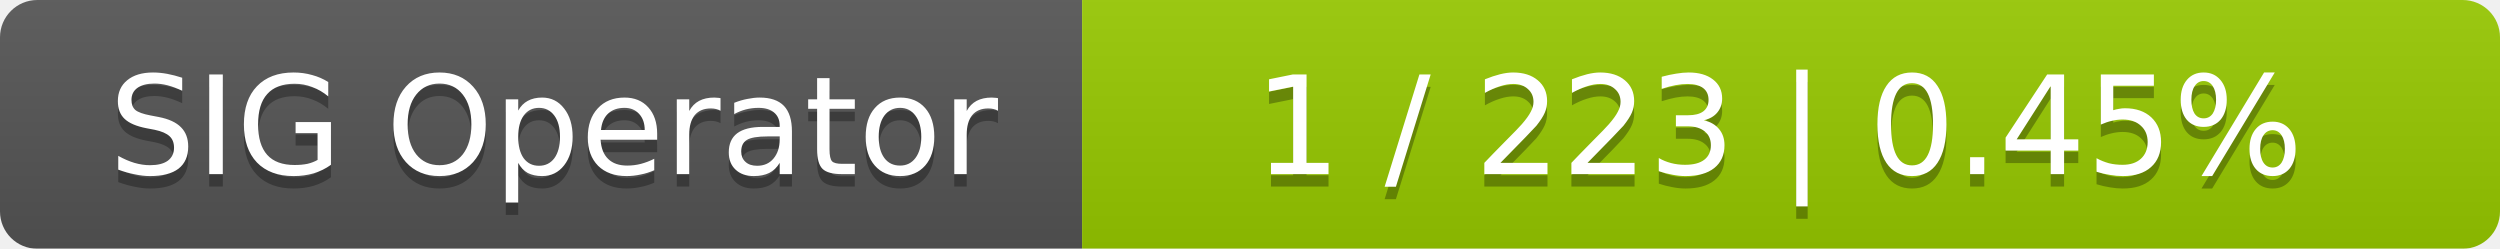
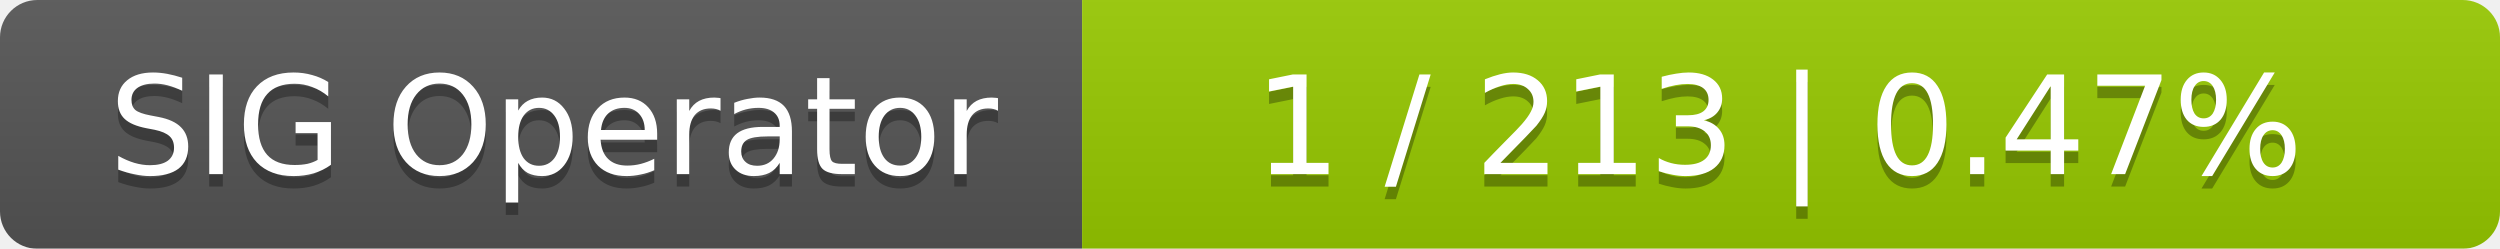
<svg xmlns="http://www.w3.org/2000/svg" width="201" height="20">
  <linearGradient id="smooth" x2="0" y2="100%">
    <stop offset="0" stop-color="#bbb" stop-opacity=".1" />
    <stop offset="1" stop-opacity=".1" />
  </linearGradient>
  <mask id="round">
    <rect width="201" height="20" rx="3" fill="#fff" />
  </mask>
  <g mask="url(#round)">
    <rect width="87" height="20" fill="#555" />
    <rect x="87" width="114" height="20" fill="#97ca00" />
    <rect width="201" height="20" fill="url(#smooth)" />
  </g>
  <g fill="#fff" text-anchor="middle" font-family="DejaVu Sans,Verdana,Geneva,sans-serif" font-size="11">
    <text x="44.5" y="15" fill="#010101" fill-opacity=".3">SIG Operator</text>
    <text x="44.5" y="14">SIG Operator</text>
-     <text x="143" y="15" fill="#010101" fill-opacity=".3">1 / 223    |    0.45%</text>
-     <text x="143" y="14">1 / 223    |    0.45%</text>
+     <text x="143" y="15" fill="#010101" fill-opacity=".3">1 / 213    |    0.47%</text>
+     <text x="143" y="14">1 / 213    |    0.47%</text>
  </g>
</svg>
